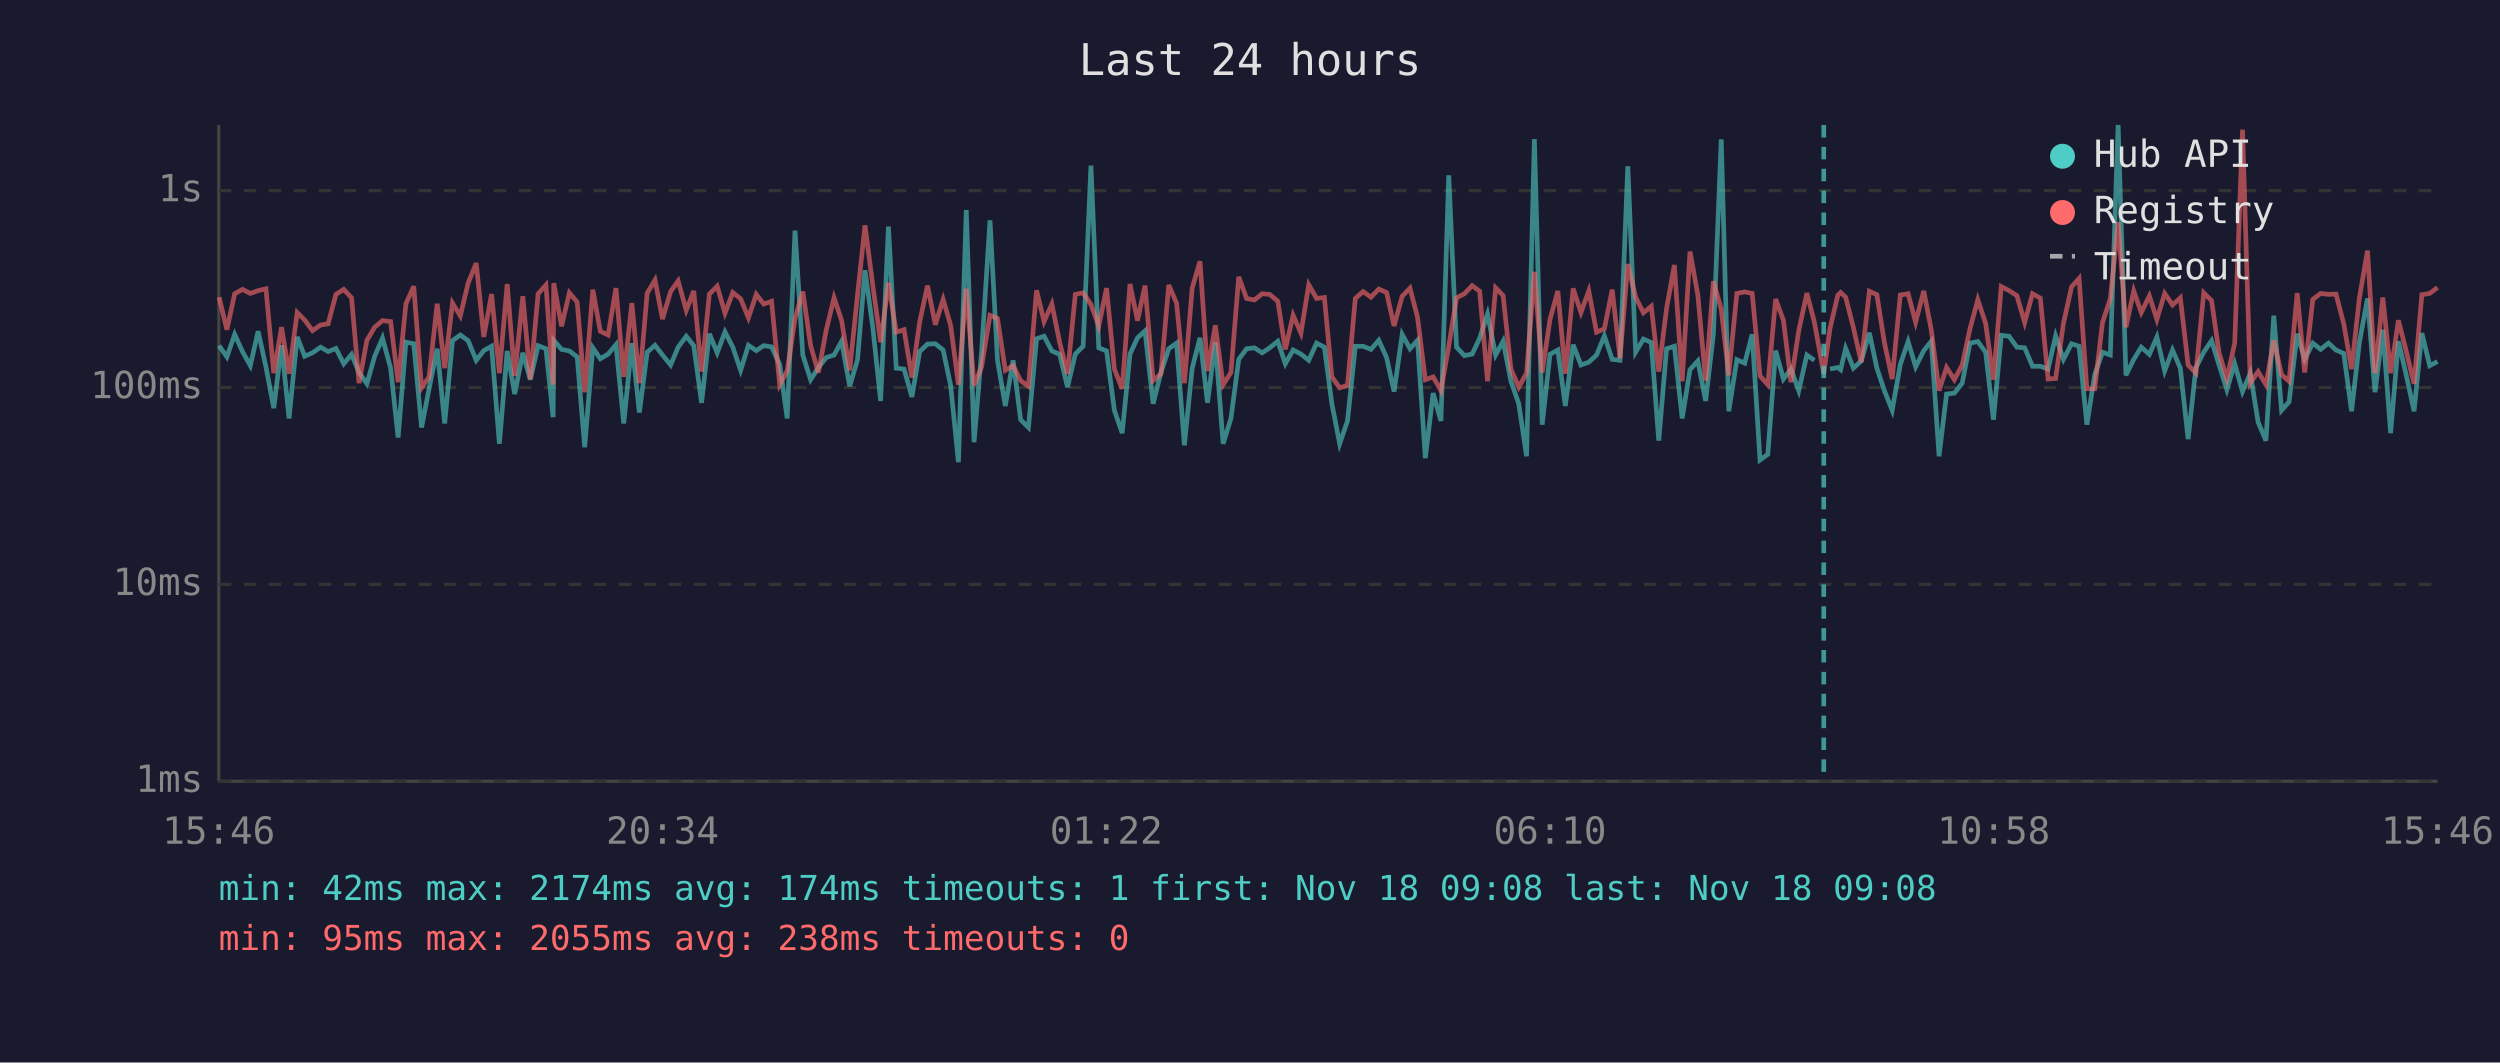
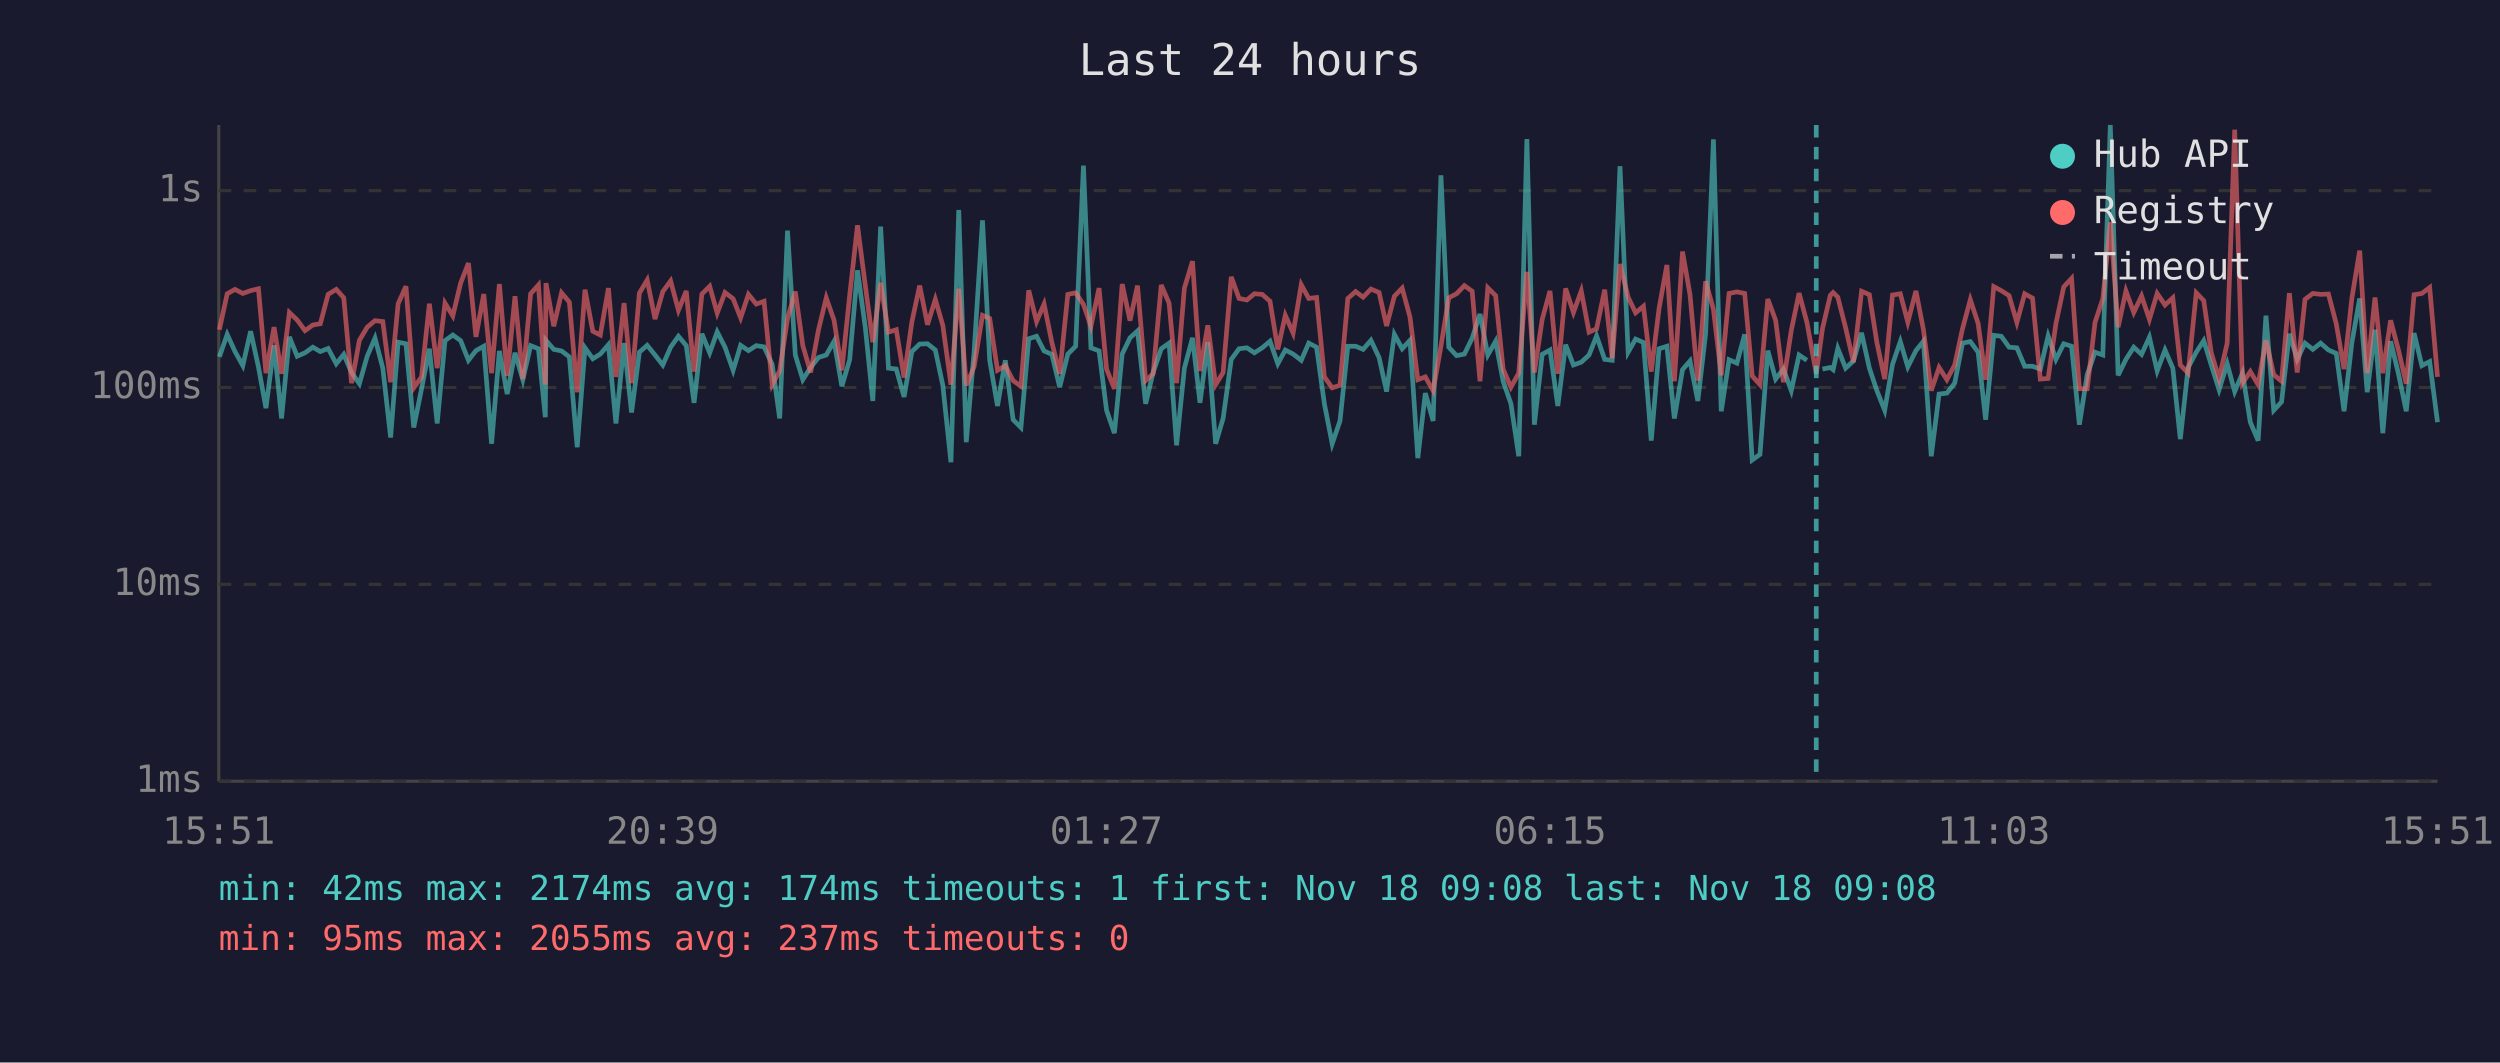
<svg xmlns="http://www.w3.org/2000/svg" viewBox="0 0 800 340" font-family="monospace" font-size="12">
  <rect width="800" height="340" fill="#1a1a2e" />
  <text x="400" y="24" fill="#e0e0e0" font-size="14" text-anchor="middle">Last 24 hours</text>
  <line x1="70" y1="40" x2="70" y2="250" stroke="#444" stroke-width="1" />
  <line x1="70" y1="250" x2="780" y2="250" stroke="#444" stroke-width="1" />
  <line x1="70" y1="250" x2="780" y2="250" stroke="#333" stroke-width="1" stroke-dasharray="4" />
  <text x="65" y="250" fill="#888" text-anchor="end" dominant-baseline="middle">1ms</text>
  <line x1="70" y1="187" x2="780" y2="187" stroke="#333" stroke-width="1" stroke-dasharray="4" />
  <text x="65" y="187" fill="#888" text-anchor="end" dominant-baseline="middle">10ms</text>
  <line x1="70" y1="124" x2="780" y2="124" stroke="#333" stroke-width="1" stroke-dasharray="4" />
  <text x="65" y="124" fill="#888" text-anchor="end" dominant-baseline="middle">100ms</text>
  <line x1="70" y1="61" x2="780" y2="61" stroke="#333" stroke-width="1" stroke-dasharray="4" />
  <text x="65" y="61" fill="#888" text-anchor="end" dominant-baseline="middle">1s</text>
-   <text x="70" y="270" fill="#888" text-anchor="middle">15:46</text>
-   <text x="212" y="270" fill="#888" text-anchor="middle">20:34</text>
-   <text x="354" y="270" fill="#888" text-anchor="middle">01:22</text>
-   <text x="496" y="270" fill="#888" text-anchor="middle">06:10</text>
-   <text x="638" y="270" fill="#888" text-anchor="middle">10:58</text>
-   <text x="780" y="270" fill="#888" text-anchor="middle">15:46</text>
-   <polyline points="70.1,110.6 72.6,114.2 75.1,107.0 77.6,112.5 80.1,117.0 82.6,106.0 85.1,117.4 87.6,130.6 90.1,110.5 92.5,133.9 95.1,107.8 97.5,114.0 100.0,112.9 102.6,111.1 105.0,112.5 107.5,111.5 110.0,116.4 112.5,113.4 114.9,119.2 117.4,122.8 119.9,114.0 122.4,108.2 125.0,117.8 127.4,140.0 129.9,109.5 132.4,110.0 134.9,136.8 137.3,124.4 139.9,111.6 142.3,135.5 144.8,109.0 147.3,107.2 149.8,109.0 152.4,115.3 154.8,112.2 157.3,110.8 159.8,142.0 162.3,112.3 164.7,126.1 167.3,112.9 169.7,121.5 172.2,110.6 174.7,111.6 177.0,133.5 177.2,108.9 179.7,111.8 182.2,112.3 184.7,114.2 187.1,143.1 189.7,111.3 192.1,114.8 194.6,113.3 197.1,110.3 199.6,135.5 202.2,109.8 204.6,132.0 207.1,112.7 209.6,110.5 212.0,113.6 214.6,116.8 217.0,111.1 219.6,107.6 222.0,110.6 224.5,128.9 227.0,106.8 229.5,112.9 232.0,106.2 234.5,111.1 237.0,118.5 239.5,110.5 242.0,112.2 244.4,110.6 246.9,111.0 249.5,116.6 251.9,133.9 254.4,73.8 256.9,113.6 259.4,121.5 261.9,117.6 264.4,114.4 266.9,113.6 269.3,109.2 271.9,123.6 274.4,115.1 276.8,86.5 279.3,104.8 281.8,128.3 284.3,72.5 286.8,117.8 289.3,118.1 291.8,127.0 294.3,112.5 296.8,110.1 299.3,110.0 301.8,112.0 304.2,123.3 306.7,147.9 309.2,67.2 311.7,141.5 314.1,112.7 316.8,70.5 319.2,115.3 321.7,129.9 324.2,115.3 326.6,134.3 329.1,136.8 331.7,108.4 334.1,107.6 336.6,112.3 339.1,113.4 341.6,123.9 344.1,113.3 346.6,110.8 349.1,53.0 351.6,111.3 354.1,112.3 356.6,131.3 359.1,138.6 361.6,113.3 364.0,108.1 366.4,105.9 369.0,129.2 371.5,119.2 374.0,111.6 376.5,109.8 379.0,142.5 381.5,117.8 384.0,108.1 386.4,128.9 388.9,109.5 391.4,142.0 393.9,133.9 396.4,115.0 398.9,111.6 401.4,111.3 403.9,112.9 406.3,111.3 408.9,109.2 411.3,116.4 413.8,112.0 416.3,113.3 418.8,115.3 421.3,109.8 423.8,111.1 426.2,129.2 428.7,142.0 431.2,134.7 433.7,110.8 436.2,110.8 438.7,111.8 441.2,108.9 443.7,114.4 446.1,125.3 448.7,107.0 451.2,111.6 453.6,108.9 456.1,146.6 458.6,125.8 461.1,134.7 463.6,56.1 466.1,111.1 468.6,113.8 471.1,113.3 473.5,108.2 476.0,100.5 478.6,113.6 481.0,109.2 483.5,122.0 486.0,129.2 488.5,146.0 491.0,44.5 493.5,135.9 496.0,113.4 498.5,112.0 500.9,129.9 503.4,110.3 505.9,116.8 508.4,115.9 510.9,113.6 513.4,107.5 515.9,115.0 518.4,115.3 520.9,53.2 523.4,112.7 525.9,108.5 528.4,109.6 530.8,141.0 533.3,111.6 535.8,110.8 538.3,133.9 540.8,118.3 543.3,115.5 545.8,128.3 548.3,106.8 550.8,44.6 553.2,131.6 555.8,115.1 558.3,116.2 560.7,107.0 563.2,147.2 565.7,145.4 568.2,112.2 570.7,121.3 573.1,118.1 575.6,125.0 578.2,113.6 580.6,115.3" fill="none" stroke="#4ecdc4" stroke-width="1.5" opacity="0.6" />
-   <polyline points="585.6,118.1 588.1,117.6 589.0,118.3 590.6,111.5 593.1,117.8 595.6,115.5 598.2,106.5 600.6,117.8 603.0,125.0 605.5,131.3 608.1,116.6 610.6,109.3 613.0,117.4 615.6,112.2 618.0,109.2 620.5,146.0 622.9,126.1 625.4,125.8 627.9,122.6 630.4,109.8 632.9,109.3 635.4,112.7 637.9,134.3 640.4,107.3 642.9,107.6 645.4,111.1 647.9,111.3 650.4,117.2 652.9,117.2 655.4,118.1 657.8,107.5 660.3,115.0 662.9,110.0 665.3,110.8 667.8,135.9 670.3,119.9 672.8,112.7 675.3,113.6 677.8,40.0 680.3,120.1 682.8,115.0 685.2,111.1 687.8,113.4 690.2,107.9 692.7,118.7 695.2,112.0 697.7,117.8 700.2,140.5 702.7,117.6 705.2,112.7 707.7,109.0 710.1,116.8 712.6,124.7 715.1,116.4 717.6,125.3 720.1,119.4 722.6,135.1 725.1,141.0 727.6,101.0 730.1,131.3 732.5,128.6 735.1,106.8 737.5,115.0 740.1,109.8 742.6,111.8 745.1,109.8 747.5,112.0 750.0,113.1 752.5,131.6 755.0,109.6 757.6,95.5 760.0,125.5 762.5,105.5 765.0,138.6 767.5,109.2 769.9,119.6 772.5,131.6 775.0,106.6 777.5,117.0 780.0,115.7" fill="none" stroke="#4ecdc4" stroke-width="1.5" opacity="0.6" />
-   <polyline points="70.1,95.1 72.6,105.5 75.1,94.0 77.6,92.6 80.1,93.9 82.6,93.0 85.1,92.4 87.6,119.4 90.1,104.7 92.5,119.6 95.1,100.0 97.5,102.4 100.0,105.8 102.6,104.0 105.0,103.6 107.5,94.2 110.0,92.6 112.5,95.3 114.9,122.6 117.4,108.9 119.9,104.7 122.4,102.6 125.0,102.9 127.4,122.3 129.9,97.2 132.4,91.6 134.9,124.1 137.3,120.6 139.9,97.2 142.3,117.8 144.8,97.0 147.3,101.1 149.8,90.6 152.4,84.2 154.8,107.8 157.3,94.1 159.8,119.4 162.3,90.9 164.7,120.3 167.3,94.8 169.7,121.3 172.2,94.0 174.7,91.2 177.0,123.1 177.2,90.6 179.7,104.4 182.2,93.7 184.7,96.7 187.1,125.5 189.7,92.7 192.1,106.0 194.6,107.2 197.1,92.2 199.6,120.6 202.2,97.0 204.6,122.6 207.1,93.8 209.6,89.6 212.0,102.1 214.6,93.3 217.0,89.9 219.6,99.3 222.0,93.1 224.5,118.9 227.0,94.1 229.5,91.6 232.0,100.2 234.5,93.6 237.0,95.6 239.5,101.7 242.0,94.2 244.4,97.3 246.9,96.4 249.5,123.1 251.9,118.7 254.4,101.9 256.9,93.3 259.4,110.6 261.9,119.2 264.4,105.6 266.9,95.3 269.3,102.5 271.9,118.5 274.4,94.5 276.8,72.1 279.3,91.4 281.8,109.5 284.3,90.5 286.8,106.3 289.3,105.5 291.8,120.8 294.3,103.0 296.8,91.4 299.3,103.9 301.8,95.8 304.2,104.1 306.7,123.1 309.2,92.4 311.7,123.3 314.1,117.4 316.8,100.9 319.2,101.9 321.7,118.5 324.2,117.0 326.6,121.8 329.1,123.6 331.7,92.9 334.1,102.9 336.6,97.3 339.1,109.6 341.6,119.6 344.1,94.2 346.6,93.7 349.1,97.4 351.6,104.4 354.1,92.2 356.6,118.1 359.1,124.4 361.6,90.9 364.0,102.6 366.4,91.4 369.0,121.8 371.5,119.6 374.0,91.2 376.5,97.0 379.0,122.6 381.5,92.2 384.0,83.6 386.4,118.7 388.9,104.1 391.4,123.1 393.9,119.2 396.4,88.6 398.9,95.5 401.4,96.0 403.9,94.0 406.3,94.2 408.9,96.4 411.3,111.8 413.8,100.9 416.3,106.6 418.8,91.1 421.3,95.5 423.8,95.2 426.2,120.6 428.7,124.1 431.2,123.3 433.7,95.5 436.2,93.3 438.7,95.1 441.2,92.5 443.7,93.6 446.1,104.3 448.7,94.8 451.2,92.2 453.6,101.5 456.1,121.5 458.6,120.6 461.1,125.0 463.6,110.8 466.1,95.3 468.6,94.0 471.1,91.4 473.5,93.2 476.0,122.0 478.6,92.1 481.0,94.6 483.5,118.1 486.0,123.9 488.5,119.4 491.0,87.0 493.5,119.2 496.0,102.2 498.5,93.1 500.9,119.6 503.4,92.3 505.9,100.0 508.4,93.1 510.9,106.3 513.4,105.2 515.9,92.7 518.4,114.6 520.9,84.5 523.4,95.1 525.9,100.1 528.4,98.0 530.8,118.9 533.3,98.7 535.8,84.8 538.3,122.0 540.8,80.5 543.3,94.3 545.8,121.8 548.3,90.0 550.8,99.0 553.2,120.1 555.8,93.9 558.3,93.4 560.7,93.9 563.2,120.3 565.7,123.1 568.2,95.7 570.7,102.5 573.1,122.3 575.6,105.8 578.2,93.8 580.6,103.1 583.6,119.6 585.6,105.1 588.1,94.5 589.0,93.6 590.6,95.1 593.1,104.9 595.6,115.9 598.2,93.2 600.6,94.3 603.0,109.6 605.5,121.3 608.1,94.4 610.6,94.0 613.0,103.1 615.6,93.1 618.0,105.5 620.5,125.0 622.9,117.6 625.4,121.5 627.9,116.8 630.4,105.2 632.9,95.9 635.4,103.5 637.9,121.5 640.4,91.7 642.9,93.0 645.4,94.6 647.9,103.2 650.4,94.0 652.9,95.4 655.4,121.3 657.8,121.1 660.3,103.5 662.9,91.8 665.3,89.1 667.8,124.4 670.3,124.4 672.8,103.2 675.3,95.6 677.8,71.1 680.3,104.7 682.8,93.1 685.2,100.0 687.8,94.7 690.2,102.2 692.7,93.9 695.2,97.6 697.7,95.3 700.2,116.8 702.7,119.4 705.2,93.7 707.7,96.2 710.1,112.9 712.6,121.1 715.1,109.8 717.6,41.5 720.1,122.6 722.6,118.9 725.1,123.1 727.6,108.9 730.1,119.9 732.5,122.0 735.1,93.8 737.5,119.2 740.1,95.8 742.6,93.9 745.1,94.2 747.5,94.1 750.0,103.6 752.5,118.1 755.0,95.4 757.6,80.2 760.0,119.4 762.5,95.2 765.0,119.4 767.5,102.5 769.9,112.0 772.5,122.8 775.0,94.3 777.5,93.9 780.0,92.0" fill="none" stroke="#ff6b6b" stroke-width="1.5" opacity="0.6" />
-   <line x1="583.6" y1="40" x2="583.6" y2="250" stroke="#4ecdc4" stroke-width="1.5" stroke-dasharray="4,3" opacity="0.7" />
+   <text x="70" y="270" fill="#888" text-anchor="middle">15:51</text>
+   <text x="212" y="270" fill="#888" text-anchor="middle">20:39</text>
+   <text x="354" y="270" fill="#888" text-anchor="middle">01:27</text>
+   <text x="496" y="270" fill="#888" text-anchor="middle">06:15</text>
+   <text x="638" y="270" fill="#888" text-anchor="middle">11:03</text>
+   <text x="780" y="270" fill="#888" text-anchor="middle">15:51</text>
+   <polyline points="70.2,114.2 72.7,107.0 75.2,112.5 77.7,117.0 80.2,106.0 82.7,117.4 85.1,130.6 87.7,110.5 90.1,133.9 92.6,107.8 95.1,114.0 97.6,112.9 100.1,111.1 102.5,112.5 105.0,111.5 107.6,116.4 110.0,113.4 112.5,119.2 115.0,122.8 117.5,114.0 120.0,108.2 122.5,117.8 125.0,140.0 127.4,109.5 129.9,110.0 132.4,136.8 134.9,124.4 137.4,111.6 139.9,135.5 142.4,109.0 144.9,107.2 147.4,109.0 149.9,115.3 152.3,112.2 154.8,110.8 157.3,142.0 159.8,112.3 162.3,126.1 164.8,112.9 167.3,121.5 169.8,110.6 172.3,111.6 174.5,133.5 174.7,108.9 177.2,111.8 179.7,112.3 182.2,114.2 184.7,143.1 187.2,111.3 189.7,114.8 192.1,113.3 194.7,110.3 197.1,135.5 199.7,109.8 202.1,132.0 204.6,112.7 207.1,110.5 209.6,113.6 212.1,116.8 214.6,111.1 217.1,107.6 219.6,110.6 222.1,128.9 224.6,106.8 227.1,112.9 229.5,106.2 232.0,111.1 234.6,118.5 237.0,110.5 239.5,112.2 242.0,110.6 244.5,111.0 247.1,116.6 249.5,133.9 252.0,73.8 254.5,113.6 256.9,121.5 259.4,117.6 261.9,114.4 264.4,113.6 266.9,109.2 269.4,123.6 271.9,115.1 274.4,86.5 276.9,104.8 279.3,128.3 281.8,72.5 284.3,117.8 286.8,118.1 289.3,127.0 291.8,112.5 294.3,110.1 296.8,110.0 299.3,112.0 301.7,123.3 304.3,147.9 306.8,67.2 309.2,141.5 311.7,112.7 314.4,70.5 316.7,115.3 319.2,129.9 321.7,115.3 324.2,134.3 326.7,136.8 329.2,108.4 331.7,107.6 334.1,112.3 336.6,113.4 339.1,123.9 341.7,113.3 344.2,110.8 346.7,53.0 349.1,111.3 351.7,112.3 354.1,131.3 356.6,138.6 359.1,113.3 361.6,108.1 364.0,105.9 366.6,129.2 369.0,119.2 371.6,111.6 374.1,109.8 376.5,142.5 379.0,117.8 381.6,108.1 384.0,128.9 386.5,109.5 389.0,142.0 391.4,133.9 394.0,115.0 396.5,111.6 399.0,111.3 401.4,112.9 403.9,111.3 406.4,109.2 408.9,116.4 411.3,112.0 413.8,113.3 416.4,115.3 418.8,109.8 421.3,111.1 423.8,129.2 426.3,142.0 428.8,134.7 431.3,110.8 433.8,110.8 436.2,111.8 438.7,108.9 441.3,114.4 443.7,125.3 446.2,107.0 448.7,111.6 451.2,108.9 453.7,146.6 456.1,125.8 458.6,134.7 461.1,56.1 463.6,111.1 466.1,113.8 468.6,113.3 471.1,108.2 473.6,100.5 476.1,113.6 478.6,109.2 481.0,122.0 483.5,129.2 486.0,146.0 488.6,44.5 491.0,135.9 493.5,113.4 496.0,112.0 498.5,129.9 501.0,110.3 503.5,116.8 506.0,115.9 508.5,113.6 510.9,107.5 513.5,115.0 515.9,115.3 518.4,53.2 521.0,112.7 523.4,108.5 525.9,109.6 528.4,141.0 530.9,111.6 533.4,110.8 535.8,133.9 538.4,118.3 540.8,115.5 543.3,128.3 545.8,106.8 548.3,44.6 550.8,131.6 553.3,115.1 555.8,116.2 558.3,107.0 560.7,147.2 563.2,145.4 565.7,112.2 568.2,121.3 570.7,118.1 573.2,125.0 575.7,113.6 578.2,115.3" fill="none" stroke="#4ecdc4" stroke-width="1.5" opacity="0.6" />
+   <polyline points="583.2,118.1 585.7,117.6 586.6,118.3 588.1,111.5 590.6,117.8 593.1,115.5 595.7,106.5 598.2,117.8 600.6,125.0 603.1,131.3 605.6,116.6 608.1,109.3 610.5,117.4 613.1,112.2 615.5,109.2 618.0,146.0 620.5,126.1 623.0,125.8 625.5,122.6 628.0,109.8 630.5,109.3 633.0,112.7 635.4,134.3 638.0,107.3 640.4,107.6 642.9,111.1 645.4,111.3 647.9,117.2 650.4,117.2 652.9,118.1 655.4,107.5 657.9,115.0 660.4,110.0 662.9,110.8 665.4,135.9 667.9,119.9 670.4,112.7 672.9,113.6 675.3,40.0 677.8,120.1 680.3,115.0 682.8,111.1 685.3,113.4 687.8,107.9 690.3,118.7 692.8,112.0 695.3,117.8 697.7,140.5 700.2,117.6 702.8,112.7 705.2,109.0 707.6,116.8 710.1,124.7 712.7,116.4 715.1,125.3 717.6,119.4 720.1,135.1 722.6,141.0 725.1,101.0 727.6,131.3 730.1,128.6 732.6,106.8 735.1,115.0 737.6,109.8 740.1,111.8 742.6,109.8 745.1,112.0 747.6,113.1 750.1,131.6 752.6,109.6 755.1,95.5 757.5,125.5 760.0,105.5 762.5,138.6 765.0,109.2 767.5,119.6 770.0,131.6 772.5,106.6 775.0,117.0 777.5,115.7 780.0,135.1" fill="none" stroke="#4ecdc4" stroke-width="1.5" opacity="0.6" />
+   <polyline points="70.2,105.5 72.7,94.0 75.2,92.6 77.7,93.9 80.2,93.0 82.7,92.4 85.1,119.4 87.7,104.7 90.1,119.6 92.6,100.0 95.1,102.4 97.6,105.8 100.1,104.0 102.5,103.6 105.0,94.2 107.6,92.6 110.0,95.3 112.5,122.6 115.0,108.9 117.5,104.7 120.0,102.6 122.5,102.9 125.0,122.3 127.4,97.2 129.9,91.6 132.4,124.1 134.9,120.6 137.4,97.2 139.9,117.8 142.4,97.0 144.9,101.1 147.4,90.6 149.9,84.2 152.3,107.8 154.8,94.1 157.3,119.4 159.8,90.9 162.3,120.3 164.8,94.8 167.3,121.3 169.8,94.0 172.3,91.2 174.5,123.1 174.7,90.6 177.2,104.4 179.7,93.7 182.2,96.7 184.7,125.5 187.2,92.7 189.7,106.0 192.1,107.2 194.7,92.2 197.1,120.6 199.7,97.0 202.1,122.6 204.6,93.8 207.1,89.6 209.6,102.1 212.1,93.3 214.6,89.9 217.1,99.3 219.6,93.1 222.1,118.9 224.6,94.1 227.1,91.6 229.5,100.2 232.0,93.6 234.6,95.6 237.0,101.7 239.5,94.2 242.0,97.3 244.5,96.4 247.1,123.1 249.5,118.7 252.0,101.9 254.5,93.3 256.9,110.6 259.4,119.2 261.9,105.6 264.4,95.3 266.9,102.5 269.4,118.5 271.9,94.5 274.4,72.1 276.9,91.4 279.3,109.5 281.8,90.5 284.3,106.3 286.8,105.5 289.3,120.8 291.8,103.0 294.3,91.4 296.8,103.9 299.3,95.8 301.7,104.1 304.3,123.1 306.8,92.4 309.2,123.3 311.7,117.4 314.4,100.9 316.7,101.9 319.2,118.5 321.7,117.0 324.2,121.8 326.7,123.6 329.2,92.9 331.7,102.9 334.1,97.3 336.6,109.6 339.1,119.6 341.7,94.2 344.2,93.7 346.7,97.4 349.1,104.4 351.7,92.2 354.1,118.1 356.6,124.4 359.1,90.9 361.6,102.6 364.0,91.4 366.6,121.8 369.0,119.6 371.6,91.2 374.1,97.0 376.5,122.6 379.0,92.2 381.6,83.6 384.0,118.7 386.5,104.1 389.0,123.1 391.4,119.2 394.0,88.6 396.5,95.5 399.0,96.0 401.4,94.0 403.9,94.2 406.4,96.4 408.9,111.8 411.3,100.9 413.8,106.6 416.4,91.1 418.8,95.5 421.3,95.2 423.8,120.6 426.3,124.1 428.8,123.3 431.3,95.5 433.8,93.3 436.2,95.1 438.7,92.5 441.3,93.6 443.7,104.3 446.2,94.8 448.7,92.2 451.2,101.5 453.7,121.5 456.1,120.6 458.6,125.0 461.1,110.8 463.6,95.3 466.1,94.0 468.6,91.4 471.1,93.2 473.6,122.0 476.1,92.1 478.6,94.6 481.0,118.1 483.5,123.9 486.0,119.4 488.6,87.0 491.0,119.2 493.5,102.2 496.0,93.1 498.5,119.6 501.0,92.3 503.5,100.0 506.0,93.1 508.5,106.3 510.9,105.2 513.5,92.7 515.9,114.6 518.4,84.5 521.0,95.1 523.4,100.1 525.9,98.0 528.4,118.9 530.9,98.7 533.4,84.8 535.8,122.0 538.4,80.5 540.8,94.3 543.3,121.8 545.8,90.0 548.3,99.0 550.8,120.1 553.3,93.9 555.8,93.4 558.3,93.9 560.7,120.3 563.2,123.1 565.7,95.7 568.2,102.5 570.7,122.3 573.2,105.8 575.7,93.8 578.2,103.1 581.2,119.6 583.2,105.1 585.7,94.5 586.6,93.6 588.1,95.1 590.6,104.9 593.1,115.9 595.7,93.2 598.2,94.3 600.6,109.6 603.1,121.3 605.6,94.4 608.1,94.0 610.5,103.1 613.1,93.1 615.5,105.5 618.0,125.0 620.5,117.6 623.0,121.5 625.5,116.8 628.0,105.2 630.5,95.9 633.0,103.5 635.4,121.5 638.0,91.7 640.4,93.0 642.9,94.6 645.4,103.2 647.9,94.0 650.4,95.4 652.9,121.3 655.4,121.1 657.9,103.5 660.4,91.8 662.9,89.1 665.4,124.4 667.9,124.4 670.4,103.2 672.9,95.6 675.3,71.1 677.8,104.7 680.3,93.1 682.8,100.0 685.3,94.7 687.8,102.2 690.3,93.9 692.8,97.6 695.3,95.3 697.7,116.8 700.2,119.4 702.8,93.7 705.2,96.2 707.6,112.9 710.1,121.1 712.7,109.8 715.1,41.5 717.6,122.6 720.1,118.9 722.6,123.1 725.1,108.9 727.6,119.9 730.1,122.0 732.6,93.8 735.1,119.2 737.6,95.8 740.1,93.9 742.6,94.2 745.1,94.1 747.6,103.6 750.1,118.1 752.6,95.4 755.1,80.2 757.5,119.4 760.0,95.2 762.5,119.4 765.0,102.5 767.5,112.0 770.0,122.8 772.5,94.3 775.0,93.9 777.5,92.0 780.0,120.6" fill="none" stroke="#ff6b6b" stroke-width="1.5" opacity="0.6" />
+   <line x1="581.2" y1="40" x2="581.2" y2="250" stroke="#4ecdc4" stroke-width="1.5" stroke-dasharray="4,3" opacity="0.7" />
  <circle cx="660" cy="50" r="4" fill="#4ecdc4" />
  <text x="670" y="50" fill="#e0e0e0" dominant-baseline="middle">Hub API</text>
  <circle cx="660" cy="68" r="4" fill="#ff6b6b" />
  <text x="670" y="68" fill="#e0e0e0" dominant-baseline="middle">Registry</text>
  <line x1="656" y1="82" x2="664" y2="82" stroke="#e0e0e0" stroke-width="1.5" stroke-dasharray="4,3" opacity="0.7" />
  <text x="670" y="86" fill="#e0e0e0" dominant-baseline="middle">Timeout</text>
  <text x="70" y="288" fill="#4ecdc4" font-size="11">min: 42ms  max: 2174ms  avg: 174ms  timeouts: 1  first: Nov 18 09:08  last: Nov 18 09:08</text>
-   <text x="70" y="304" fill="#ff6b6b" font-size="11">min: 95ms  max: 2055ms  avg: 238ms  timeouts: 0</text>
+   <text x="70" y="304" fill="#ff6b6b" font-size="11">min: 95ms  max: 2055ms  avg: 237ms  timeouts: 0</text>
</svg>
